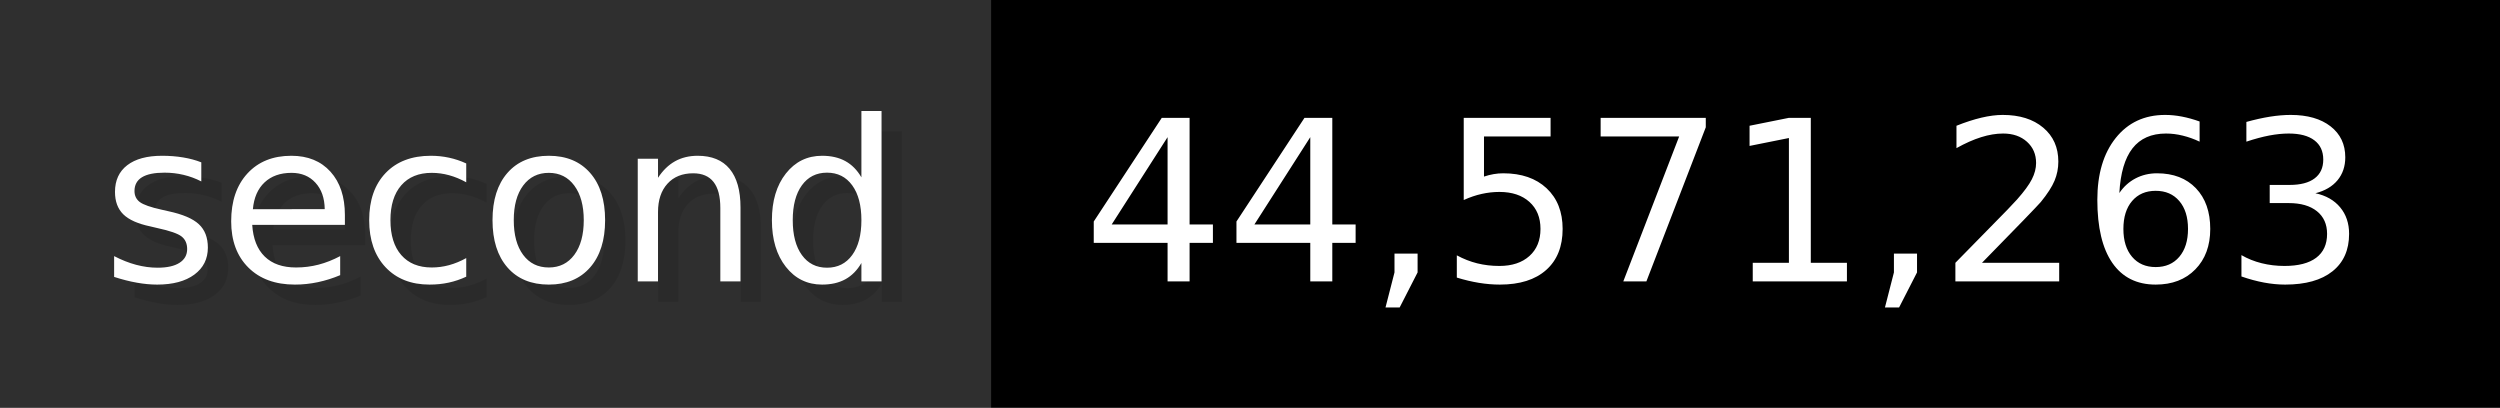
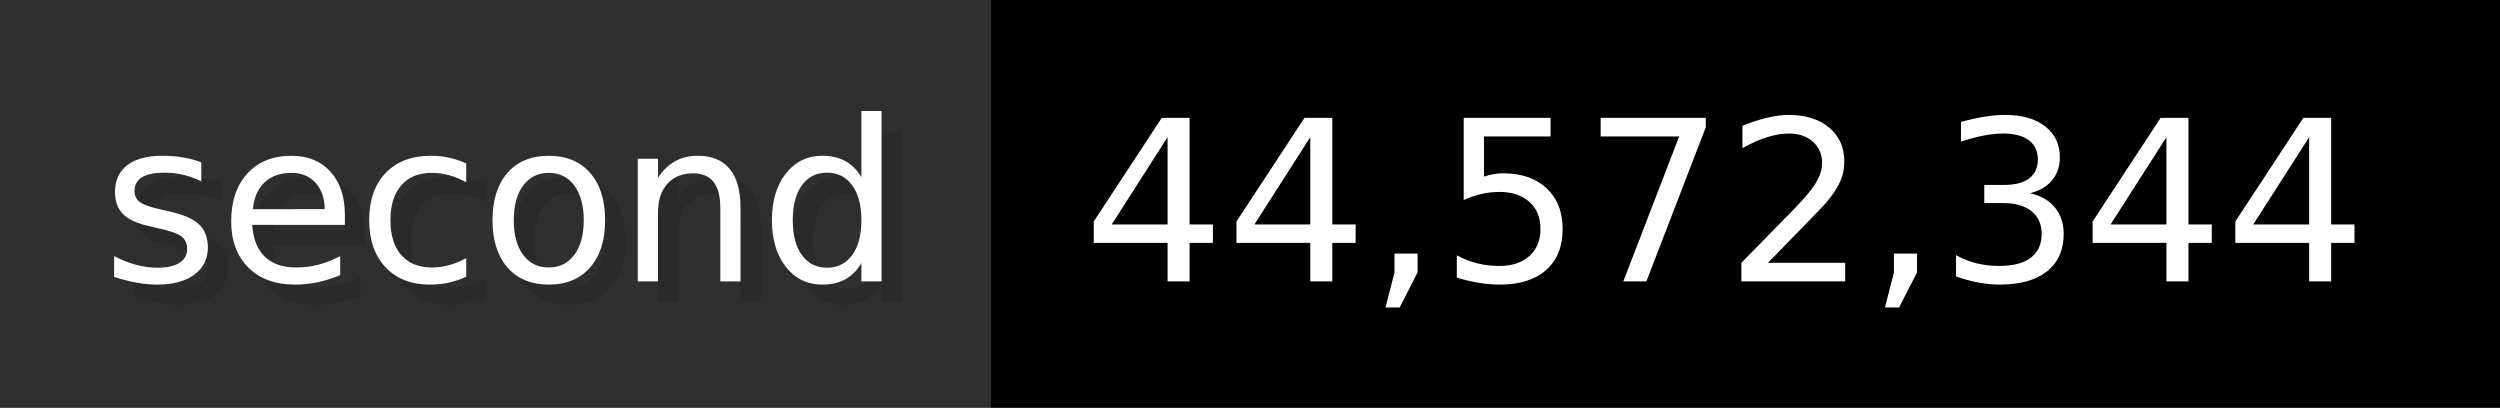
- <svg xmlns="http://www.w3.org/2000/svg" width="122.6" height="20" viewBox="0 0 1226 200" role="img" aria-label="second: 44,571,263">
+ <svg xmlns="http://www.w3.org/2000/svg" width="122.6" height="20" viewBox="0 0 1226 200" role="img" aria-label="second: 44,572,344">
  <g>
    <rect fill="#2F2F2F" width="486" height="200" />
    <rect fill="#" x="486" width="740" height="200" />
  </g>
  <g aria-hidden="true" fill="#fff" text-anchor="start" font-family="Verdana,DejaVu Sans,sans-serif" font-size="110">
    <text x="60" y="148" textLength="386" fill="#000" opacity="0.1">second</text>
    <text x="50" y="138" textLength="386">second</text>
-     <text x="541" y="148" textLength="640" fill="#000" opacity="0.1">44,571,263</text>
-     <text x="531" y="138" textLength="640">44,571,263</text>
+     <text x="541" y="148" textLength="640" fill="#000" opacity="0.1">44,572,344</text>
+     <text x="531" y="138" textLength="640">44,572,344</text>
  </g>
</svg>
